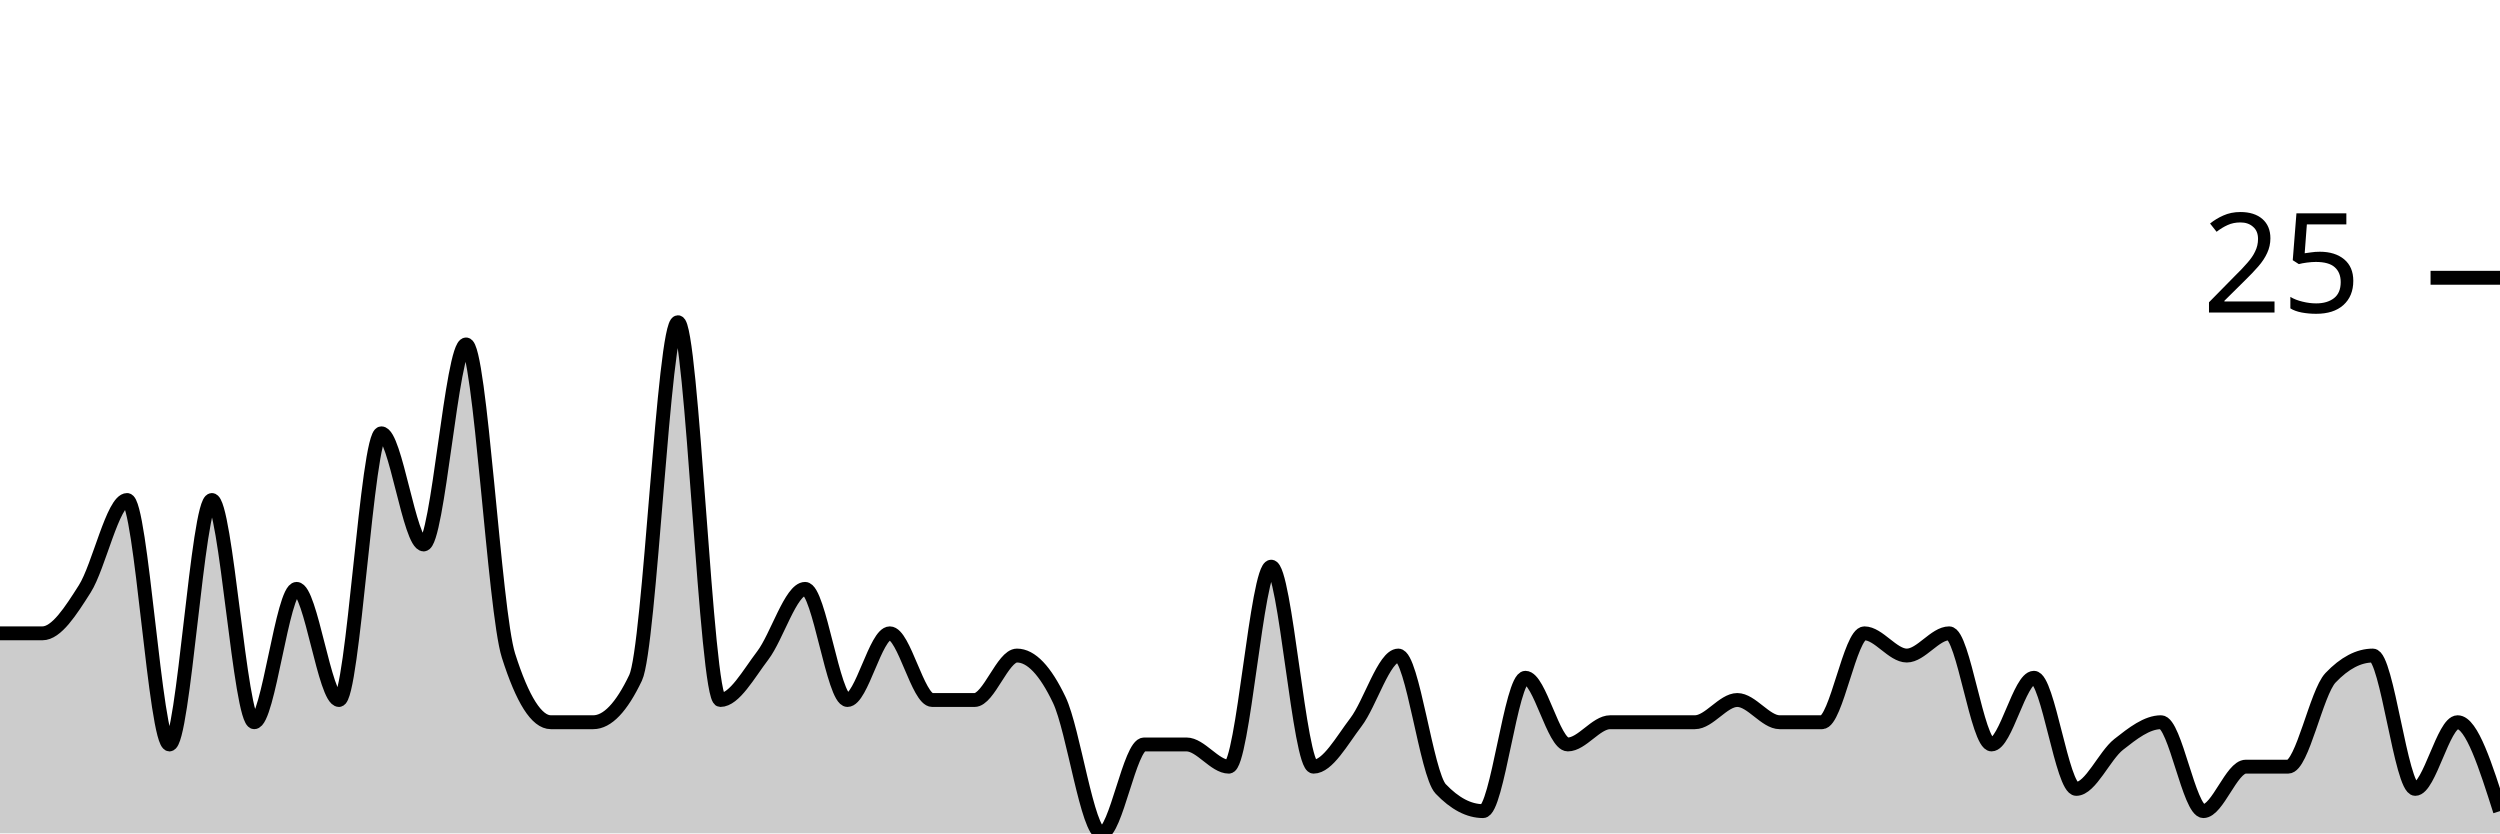
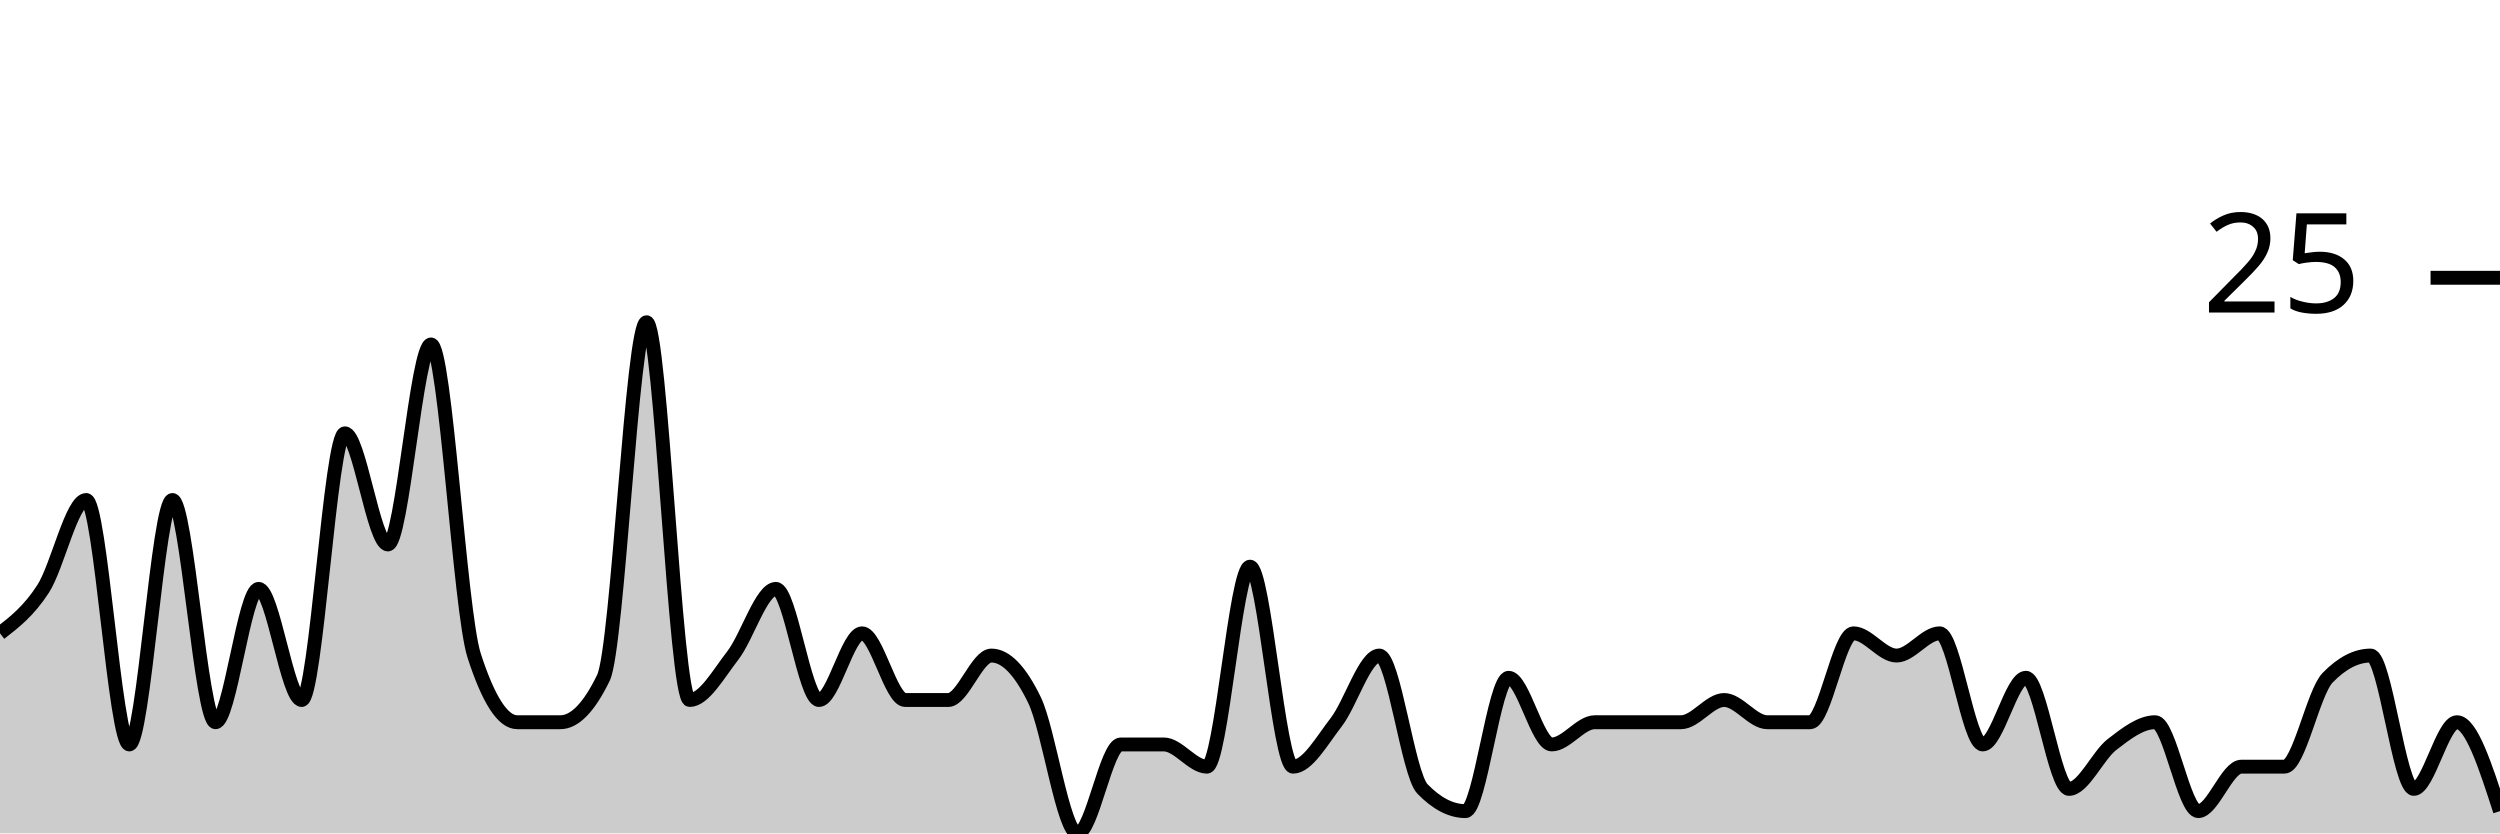
<svg xmlns="http://www.w3.org/2000/svg" viewBox="0 0 180 60">
  <g transform="translate(0,20)">
-     <path class="area" fill="rgba(0, 0, 0, 0.2)" d="M0,25.6C1.017,25.6,2.034,25.6,3.051,25.6C4.068,25.6,5.085,24,6.102,22.4C7.119,20.8,8.136,16,9.153,16C10.169,16,11.186,33.6,12.203,33.6C13.22,33.6,14.237,16,15.254,16C16.271,16,17.288,32,18.305,32C19.322,32,20.339,22.4,21.356,22.4C22.373,22.4,23.39,30.4,24.407,30.4C25.424,30.4,26.441,11.2,27.458,11.2C28.475,11.2,29.492,19.2,30.508,19.2C31.525,19.2,32.542,4.8,33.559,4.8C34.576,4.8,35.593,24,36.61,27.2C37.627,30.4,38.644,32,39.661,32C40.678,32,41.695,32,42.712,32C43.729,32,44.746,30.933,45.763,28.8C46.78,26.667,47.797,3.2,48.814,3.2C49.831,3.2,50.847,30.4,51.864,30.4C52.881,30.4,53.898,28.533,54.915,27.2C55.932,25.867,56.949,22.4,57.966,22.4C58.983,22.4,60,30.4,61.017,30.4C62.034,30.4,63.051,25.6,64.068,25.6C65.085,25.6,66.102,30.4,67.119,30.4C68.136,30.4,69.153,30.4,70.169,30.4C71.186,30.4,72.203,27.2,73.22,27.2C74.237,27.2,75.254,28.267,76.271,30.4C77.288,32.533,78.305,40,79.322,40C80.339,40,81.356,33.6,82.373,33.6C83.39,33.6,84.407,33.6,85.424,33.6C86.441,33.6,87.458,35.2,88.475,35.2C89.492,35.2,90.508,20.8,91.525,20.8C92.542,20.8,93.559,35.2,94.576,35.2C95.593,35.2,96.61,33.333,97.627,32C98.644,30.667,99.661,27.2,100.678,27.2C101.695,27.2,102.712,35.733,103.729,36.8C104.746,37.867,105.763,38.4,106.78,38.4C107.797,38.4,108.814,28.8,109.831,28.8C110.847,28.8,111.864,33.6,112.881,33.6C113.898,33.6,114.915,32,115.932,32C116.949,32,117.966,32,118.983,32C120,32,121.017,32,122.034,32C123.051,32,124.068,30.4,125.085,30.4C126.102,30.4,127.119,32,128.136,32C129.153,32,130.169,32,131.186,32C132.203,32,133.22,25.6,134.237,25.6C135.254,25.6,136.271,27.2,137.288,27.2C138.305,27.2,139.322,25.6,140.339,25.6C141.356,25.6,142.373,33.6,143.39,33.6C144.407,33.6,145.424,28.8,146.441,28.8C147.458,28.8,148.475,36.8,149.492,36.8C150.508,36.8,151.525,34.4,152.542,33.6C153.559,32.8,154.576,32,155.593,32C156.61,32,157.627,38.4,158.644,38.4C159.661,38.4,160.678,35.2,161.695,35.2C162.712,35.2,163.729,35.2,164.746,35.2C165.763,35.2,166.78,29.867,167.797,28.8C168.814,27.733,169.831,27.2,170.847,27.2C171.864,27.2,172.881,36.8,173.898,36.8C174.915,36.8,175.932,32,176.949,32C177.966,32,178.983,35.2,180,38.4L180,40C178.983,40,177.966,40,176.949,40C175.932,40,174.915,40,173.898,40C172.881,40,171.864,40,170.847,40C169.831,40,168.814,40,167.797,40C166.78,40,165.763,40,164.746,40C163.729,40,162.712,40,161.695,40C160.678,40,159.661,40,158.644,40C157.627,40,156.61,40,155.593,40C154.576,40,153.559,40,152.542,40C151.525,40,150.508,40,149.492,40C148.475,40,147.458,40,146.441,40C145.424,40,144.407,40,143.39,40C142.373,40,141.356,40,140.339,40C139.322,40,138.305,40,137.288,40C136.271,40,135.254,40,134.237,40C133.22,40,132.203,40,131.186,40C130.169,40,129.153,40,128.136,40C127.119,40,126.102,40,125.085,40C124.068,40,123.051,40,122.034,40C121.017,40,120,40,118.983,40C117.966,40,116.949,40,115.932,40C114.915,40,113.898,40,112.881,40C111.864,40,110.847,40,109.831,40C108.814,40,107.797,40,106.78,40C105.763,40,104.746,40,103.729,40C102.712,40,101.695,40,100.678,40C99.661,40,98.644,40,97.627,40C96.61,40,95.593,40,94.576,40C93.559,40,92.542,40,91.525,40C90.508,40,89.492,40,88.475,40C87.458,40,86.441,40,85.424,40C84.407,40,83.39,40,82.373,40C81.356,40,80.339,40,79.322,40C78.305,40,77.288,40,76.271,40C75.254,40,74.237,40,73.22,40C72.203,40,71.186,40,70.169,40C69.153,40,68.136,40,67.119,40C66.102,40,65.085,40,64.068,40C63.051,40,62.034,40,61.017,40C60,40,58.983,40,57.966,40C56.949,40,55.932,40,54.915,40C53.898,40,52.881,40,51.864,40C50.847,40,49.831,40,48.814,40C47.797,40,46.78,40,45.763,40C44.746,40,43.729,40,42.712,40C41.695,40,40.678,40,39.661,40C38.644,40,37.627,40,36.61,40C35.593,40,34.576,40,33.559,40C32.542,40,31.525,40,30.508,40C29.492,40,28.475,40,27.458,40C26.441,40,25.424,40,24.407,40C23.39,40,22.373,40,21.356,40C20.339,40,19.322,40,18.305,40C17.288,40,16.271,40,15.254,40C14.237,40,13.22,40,12.203,40C11.186,40,10.169,40,9.153,40C8.136,40,7.119,40,6.102,40C5.085,40,4.068,40,3.051,40C2.034,40,1.017,40,0,40Z" />
-     <path class="line" stroke="black" fill="none" d="M0,25.6C1.017,25.6,2.034,25.6,3.051,25.6C4.068,25.6,5.085,24,6.102,22.4C7.119,20.8,8.136,16,9.153,16C10.169,16,11.186,33.6,12.203,33.6C13.22,33.6,14.237,16,15.254,16C16.271,16,17.288,32,18.305,32C19.322,32,20.339,22.4,21.356,22.4C22.373,22.4,23.39,30.4,24.407,30.4C25.424,30.4,26.441,11.2,27.458,11.2C28.475,11.2,29.492,19.2,30.508,19.2C31.525,19.2,32.542,4.8,33.559,4.8C34.576,4.8,35.593,24,36.61,27.2C37.627,30.4,38.644,32,39.661,32C40.678,32,41.695,32,42.712,32C43.729,32,44.746,30.933,45.763,28.8C46.78,26.667,47.797,3.2,48.814,3.2C49.831,3.2,50.847,30.4,51.864,30.4C52.881,30.4,53.898,28.533,54.915,27.2C55.932,25.867,56.949,22.4,57.966,22.4C58.983,22.4,60,30.4,61.017,30.4C62.034,30.4,63.051,25.6,64.068,25.6C65.085,25.6,66.102,30.4,67.119,30.4C68.136,30.4,69.153,30.4,70.169,30.4C71.186,30.4,72.203,27.2,73.22,27.2C74.237,27.2,75.254,28.267,76.271,30.4C77.288,32.533,78.305,40,79.322,40C80.339,40,81.356,33.6,82.373,33.6C83.39,33.6,84.407,33.6,85.424,33.6C86.441,33.6,87.458,35.2,88.475,35.2C89.492,35.2,90.508,20.8,91.525,20.8C92.542,20.8,93.559,35.2,94.576,35.2C95.593,35.2,96.61,33.333,97.627,32C98.644,30.667,99.661,27.2,100.678,27.2C101.695,27.2,102.712,35.733,103.729,36.8C104.746,37.867,105.763,38.4,106.78,38.4C107.797,38.4,108.814,28.8,109.831,28.8C110.847,28.8,111.864,33.6,112.881,33.6C113.898,33.6,114.915,32,115.932,32C116.949,32,117.966,32,118.983,32C120,32,121.017,32,122.034,32C123.051,32,124.068,30.4,125.085,30.4C126.102,30.4,127.119,32,128.136,32C129.153,32,130.169,32,131.186,32C132.203,32,133.22,25.6,134.237,25.6C135.254,25.6,136.271,27.2,137.288,27.2C138.305,27.2,139.322,25.6,140.339,25.6C141.356,25.6,142.373,33.6,143.39,33.6C144.407,33.6,145.424,28.8,146.441,28.8C147.458,28.8,148.475,36.8,149.492,36.8C150.508,36.8,151.525,34.4,152.542,33.6C153.559,32.8,154.576,32,155.593,32C156.61,32,157.627,38.4,158.644,38.4C159.661,38.4,160.678,35.2,161.695,35.2C162.712,35.2,163.729,35.2,164.746,35.2C165.763,35.2,166.78,29.867,167.797,28.8C168.814,27.733,169.831,27.2,170.847,27.2C171.864,27.2,172.881,36.8,173.898,36.8C174.915,36.8,175.932,32,176.949,32C177.966,32,178.983,35.2,180,38.4" />
+     <path class="area" fill="rgba(0, 0, 0, 0.2)" d="M0,25.6C1.034,24.8,2.069,24,3.103,22.4C4.138,20.8,5.172,16,6.207,16C7.241,16,8.276,33.6,9.31,33.6C10.345,33.6,11.379,16,12.414,16C13.448,16,14.483,32,15.517,32C16.552,32,17.586,22.4,18.621,22.4C19.655,22.4,20.69,30.4,21.724,30.4C22.759,30.4,23.793,11.2,24.828,11.2C25.862,11.2,26.897,19.2,27.931,19.2C28.966,19.2,30,4.8,31.034,4.8C32.069,4.8,33.103,24,34.138,27.2C35.172,30.4,36.207,32,37.241,32C38.276,32,39.31,32,40.345,32C41.379,32,42.414,30.933,43.448,28.8C44.483,26.667,45.517,3.2,46.552,3.2C47.586,3.2,48.621,30.4,49.655,30.4C50.69,30.4,51.724,28.533,52.759,27.2C53.793,25.867,54.828,22.4,55.862,22.4C56.897,22.4,57.931,30.4,58.966,30.4C60,30.4,61.034,25.6,62.069,25.6C63.103,25.6,64.138,30.4,65.172,30.4C66.207,30.4,67.241,30.4,68.276,30.4C69.31,30.4,70.345,27.2,71.379,27.2C72.414,27.2,73.448,28.267,74.483,30.4C75.517,32.533,76.552,40,77.586,40C78.621,40,79.655,33.6,80.69,33.6C81.724,33.6,82.759,33.6,83.793,33.6C84.828,33.6,85.862,35.2,86.897,35.2C87.931,35.2,88.966,20.8,90,20.8C91.034,20.8,92.069,35.2,93.103,35.2C94.138,35.2,95.172,33.333,96.207,32C97.241,30.667,98.276,27.2,99.31,27.2C100.345,27.2,101.379,35.733,102.414,36.8C103.448,37.867,104.483,38.4,105.517,38.4C106.552,38.4,107.586,28.8,108.621,28.8C109.655,28.8,110.69,33.6,111.724,33.6C112.759,33.6,113.793,32,114.828,32C115.862,32,116.897,32,117.931,32C118.966,32,120,32,121.034,32C122.069,32,123.103,30.4,124.138,30.4C125.172,30.4,126.207,32,127.241,32C128.276,32,129.31,32,130.345,32C131.379,32,132.414,25.6,133.448,25.6C134.483,25.6,135.517,27.2,136.552,27.2C137.586,27.2,138.621,25.6,139.655,25.6C140.69,25.6,141.724,33.6,142.759,33.6C143.793,33.6,144.828,28.8,145.862,28.8C146.897,28.8,147.931,36.8,148.966,36.8C150,36.8,151.034,34.4,152.069,33.6C153.103,32.8,154.138,32,155.172,32C156.207,32,157.241,38.4,158.276,38.4C159.31,38.4,160.345,35.2,161.379,35.2C162.414,35.2,163.448,35.2,164.483,35.2C165.517,35.2,166.552,29.867,167.586,28.8C168.621,27.733,169.655,27.2,170.69,27.2C171.724,27.2,172.759,36.8,173.793,36.8C174.828,36.8,175.862,32,176.897,32C177.931,32,178.966,35.2,180,38.4L180,40C178.966,40,177.931,40,176.897,40C175.862,40,174.828,40,173.793,40C172.759,40,171.724,40,170.69,40C169.655,40,168.621,40,167.586,40C166.552,40,165.517,40,164.483,40C163.448,40,162.414,40,161.379,40C160.345,40,159.31,40,158.276,40C157.241,40,156.207,40,155.172,40C154.138,40,153.103,40,152.069,40C151.034,40,150,40,148.966,40C147.931,40,146.897,40,145.862,40C144.828,40,143.793,40,142.759,40C141.724,40,140.69,40,139.655,40C138.621,40,137.586,40,136.552,40C135.517,40,134.483,40,133.448,40C132.414,40,131.379,40,130.345,40C129.31,40,128.276,40,127.241,40C126.207,40,125.172,40,124.138,40C123.103,40,122.069,40,121.034,40C120,40,118.966,40,117.931,40C116.897,40,115.862,40,114.828,40C113.793,40,112.759,40,111.724,40C110.69,40,109.655,40,108.621,40C107.586,40,106.552,40,105.517,40C104.483,40,103.448,40,102.414,40C101.379,40,100.345,40,99.31,40C98.276,40,97.241,40,96.207,40C95.172,40,94.138,40,93.103,40C92.069,40,91.034,40,90,40C88.966,40,87.931,40,86.897,40C85.862,40,84.828,40,83.793,40C82.759,40,81.724,40,80.69,40C79.655,40,78.621,40,77.586,40C76.552,40,75.517,40,74.483,40C73.448,40,72.414,40,71.379,40C70.345,40,69.31,40,68.276,40C67.241,40,66.207,40,65.172,40C64.138,40,63.103,40,62.069,40C61.034,40,60,40,58.966,40C57.931,40,56.897,40,55.862,40C54.828,40,53.793,40,52.759,40C51.724,40,50.69,40,49.655,40C48.621,40,47.586,40,46.552,40C45.517,40,44.483,40,43.448,40C42.414,40,41.379,40,40.345,40C39.31,40,38.276,40,37.241,40C36.207,40,35.172,40,34.138,40C33.103,40,32.069,40,31.034,40C30,40,28.966,40,27.931,40C26.897,40,25.862,40,24.828,40C23.793,40,22.759,40,21.724,40C20.69,40,19.655,40,18.621,40C17.586,40,16.552,40,15.517,40C14.483,40,13.448,40,12.414,40C11.379,40,10.345,40,9.31,40C8.276,40,7.241,40,6.207,40C5.172,40,4.138,40,3.103,40C2.069,40,1.034,40,0,40Z" />
+     <path class="line" stroke="black" fill="none" d="M0,25.6C1.034,24.8,2.069,24,3.103,22.4C4.138,20.8,5.172,16,6.207,16C7.241,16,8.276,33.6,9.31,33.6C10.345,33.6,11.379,16,12.414,16C13.448,16,14.483,32,15.517,32C16.552,32,17.586,22.4,18.621,22.4C19.655,22.4,20.69,30.4,21.724,30.4C22.759,30.4,23.793,11.2,24.828,11.2C25.862,11.2,26.897,19.2,27.931,19.2C28.966,19.2,30,4.8,31.034,4.8C32.069,4.8,33.103,24,34.138,27.2C35.172,30.4,36.207,32,37.241,32C38.276,32,39.31,32,40.345,32C41.379,32,42.414,30.933,43.448,28.8C44.483,26.667,45.517,3.2,46.552,3.2C47.586,3.2,48.621,30.4,49.655,30.4C50.69,30.4,51.724,28.533,52.759,27.2C53.793,25.867,54.828,22.4,55.862,22.4C56.897,22.4,57.931,30.4,58.966,30.4C60,30.4,61.034,25.6,62.069,25.6C63.103,25.6,64.138,30.4,65.172,30.4C66.207,30.4,67.241,30.4,68.276,30.4C69.31,30.4,70.345,27.2,71.379,27.2C72.414,27.2,73.448,28.267,74.483,30.4C75.517,32.533,76.552,40,77.586,40C78.621,40,79.655,33.6,80.69,33.6C81.724,33.6,82.759,33.6,83.793,33.6C84.828,33.6,85.862,35.2,86.897,35.2C87.931,35.2,88.966,20.8,90,20.8C91.034,20.8,92.069,35.2,93.103,35.2C94.138,35.2,95.172,33.333,96.207,32C97.241,30.667,98.276,27.2,99.31,27.2C100.345,27.2,101.379,35.733,102.414,36.8C103.448,37.867,104.483,38.4,105.517,38.4C106.552,38.4,107.586,28.8,108.621,28.8C109.655,28.8,110.69,33.6,111.724,33.6C112.759,33.6,113.793,32,114.828,32C115.862,32,116.897,32,117.931,32C118.966,32,120,32,121.034,32C122.069,32,123.103,30.4,124.138,30.4C125.172,30.4,126.207,32,127.241,32C128.276,32,129.31,32,130.345,32C131.379,32,132.414,25.6,133.448,25.6C134.483,25.6,135.517,27.2,136.552,27.2C137.586,27.2,138.621,25.6,139.655,25.6C140.69,25.6,141.724,33.6,142.759,33.6C143.793,33.6,144.828,28.8,145.862,28.8C146.897,28.8,147.931,36.8,148.966,36.8C150,36.8,151.034,34.4,152.069,33.6C153.103,32.8,154.138,32,155.172,32C156.207,32,157.241,38.4,158.276,38.4C159.31,38.4,160.345,35.2,161.379,35.2C162.414,35.2,163.448,35.2,164.483,35.2C165.517,35.2,166.552,29.867,167.586,28.8C168.621,27.733,169.655,27.2,170.69,27.2C171.724,27.2,172.759,36.8,173.793,36.8C174.828,36.8,175.862,32,176.897,32C177.931,32,178.966,35.2,180,38.4" />
    <path class="axis-ceiling" stroke-width="1" stroke="black" fill="none" d="M175,0L180,0" />
    <text class="axis-ceiling-label" font-family="sans-serif" text-anchor="end" font-size="10px" x="170" y="2.5">25</text>
  </g>
</svg>
